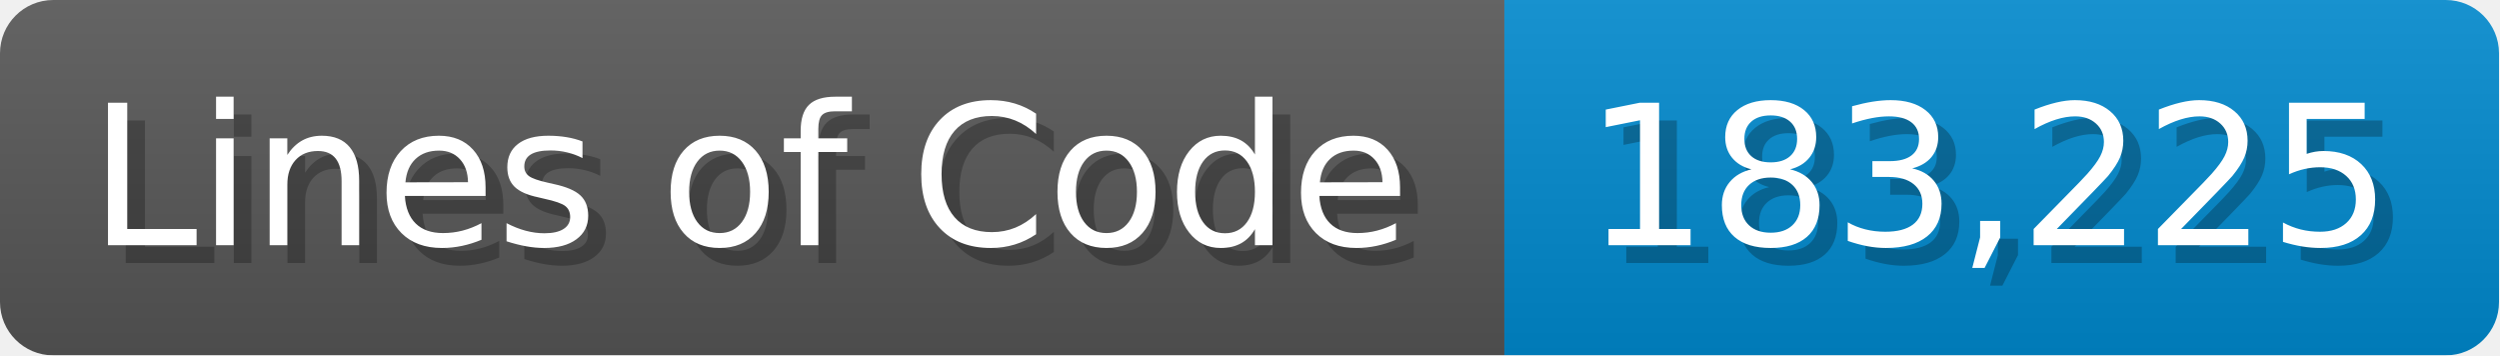
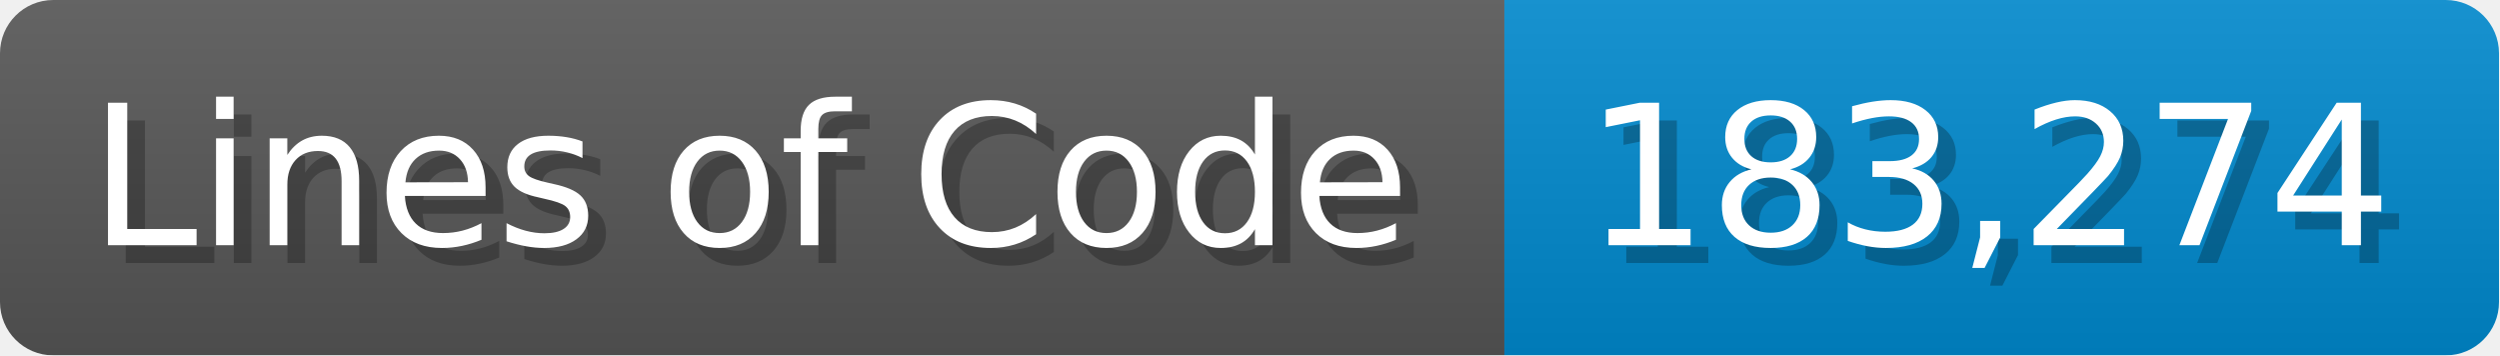
<svg xmlns="http://www.w3.org/2000/svg" width="140.7" height="20" viewBox="0 0 1407 200">
  <linearGradient id="a" x2="0" y2="100%">
    <stop offset="0" stop-opacity=".1" stop-color="#EEE" />
    <stop offset="1" stop-opacity=".1" />
  </linearGradient>
  <mask id="m">
    <rect width="1407" height="200" rx="30" fill="#FFF" />
  </mask>
  <g mask="url(#m)">
    <rect width="847" height="200" fill="#555" />
    <rect width="560" height="200" fill="#08C" x="847" />
    <rect width="1407" height="200" fill="url(#a)" />
  </g>
  <g fill="#fff" text-anchor="start" font-family="Verdana,DejaVu Sans,sans-serif" font-size="110">
    <text x="60" y="148" textLength="747" fill="#000" opacity="0.25">Lines of Code</text>
    <text x="50" y="138" textLength="747">Lines of Code</text>
-     <text x="902" y="148" textLength="460" fill="#000" opacity="0.25">183,225</text>
-     <text x="892" y="138" textLength="460">183,225</text>
+     <text x="902" y="148" textLength="460" fill="#000" opacity="0.25">183,274</text>
+     <text x="892" y="138" textLength="460">183,274</text>
  </g>
</svg>
